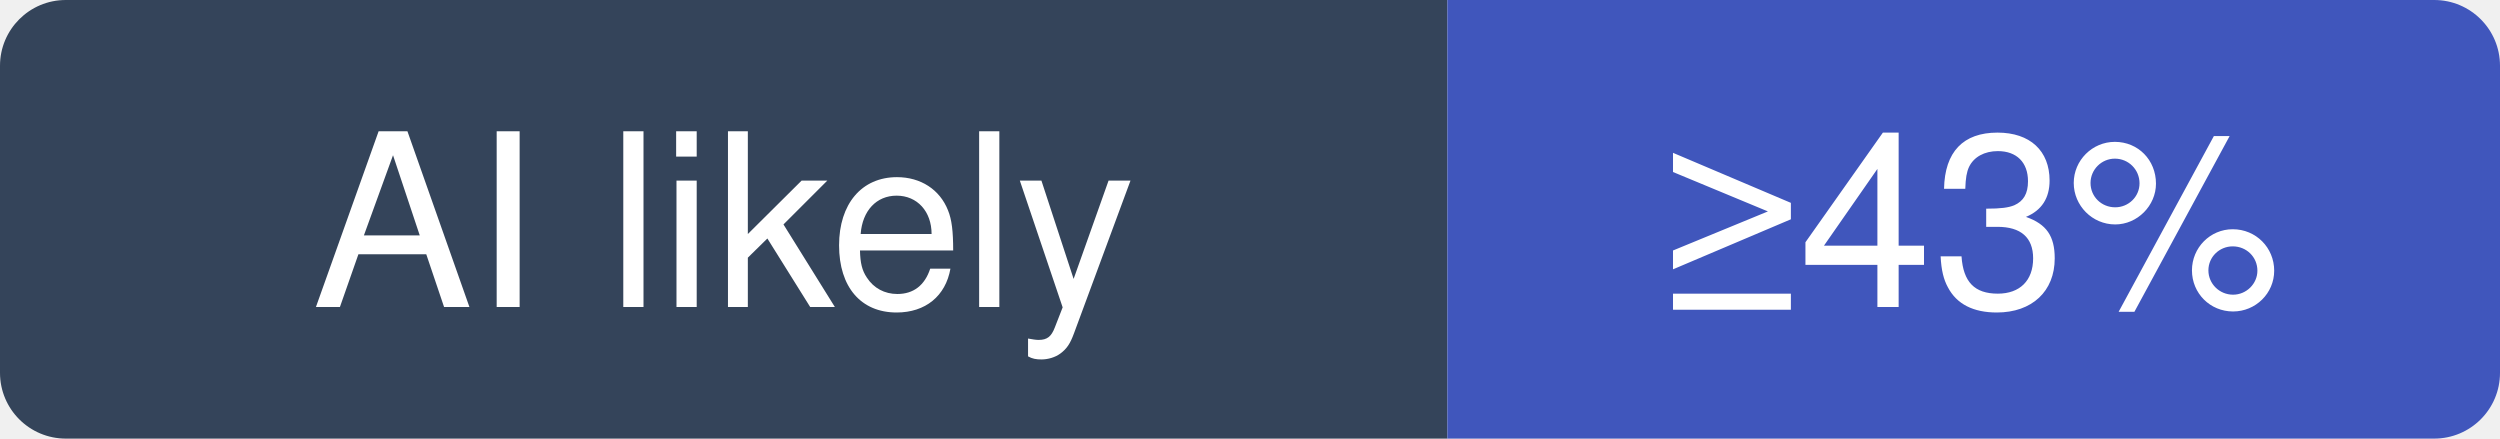
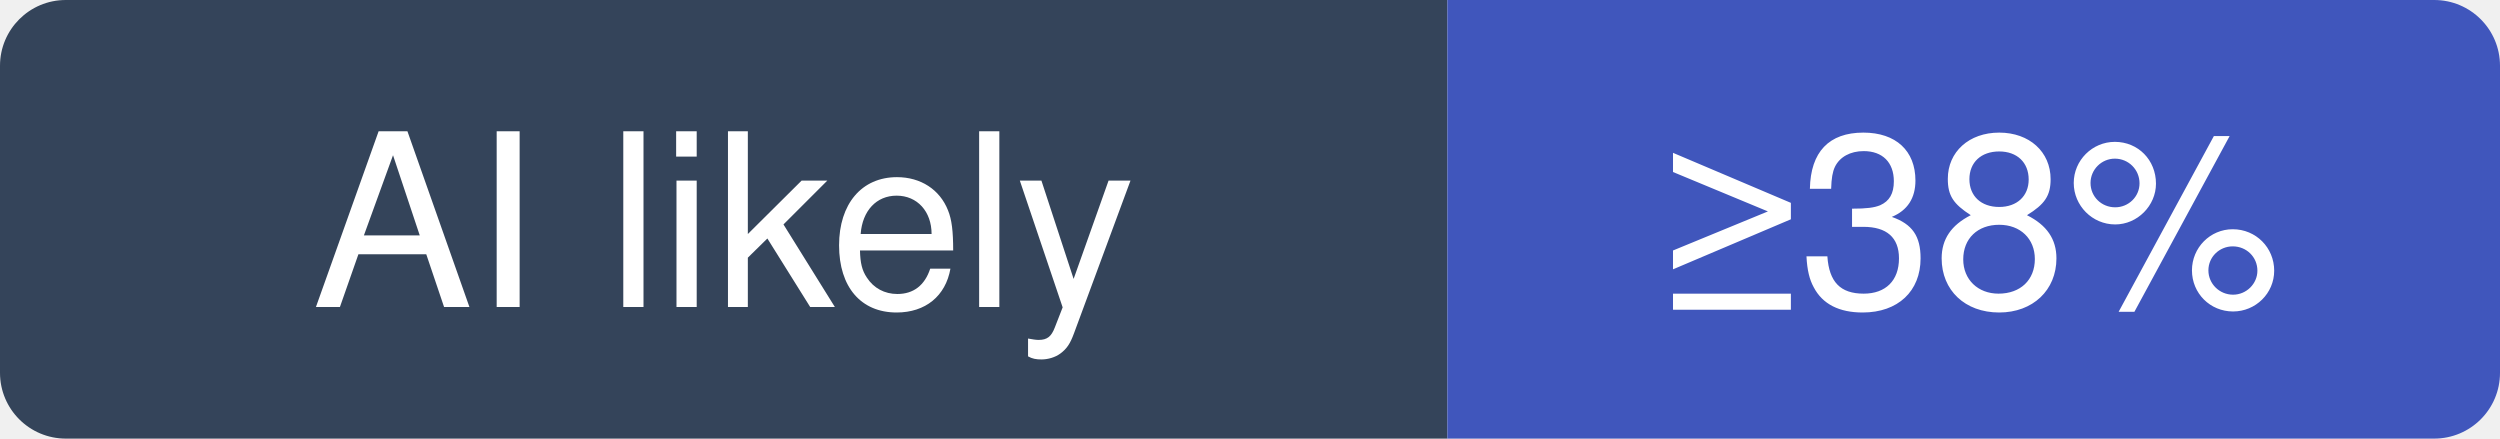
- <svg xmlns="http://www.w3.org/2000/svg" width="114" height="20" viewBox="0 0 114 20" role="img" aria-label="Infisical/infisical: at least 43% of recent commits disclose an AI agent; no estimate beyond that">
+ <svg xmlns="http://www.w3.org/2000/svg" width="114" height="20" viewBox="0 0 114 20" role="img" aria-label="Infisical/infisical: at least 38% of recent commits disclose an AI agent; no estimate beyond that">
  <clipPath id="hm-l">
    <rect width="114" height="20" rx="3" />
  </clipPath>
  <g clip-path="url(#hm-l)">
    <rect width="66" height="20" fill="#34445A" />
    <rect x="66" width="48" height="20" fill="#4056BC" />
  </g>
  <g fill="#fff" text-anchor="middle" font-family="Verdana, -apple-system, BlinkMacSystemFont, Segoe UI, Helvetica, Arial, Fira Sans, sans-serif" font-size="11">
    <text x="33" y="14">AI likely</text>
-     <text x="90" y="14">≥43%</text>
+     <text x="90" y="14">≥38%</text>
  </g>
</svg>
